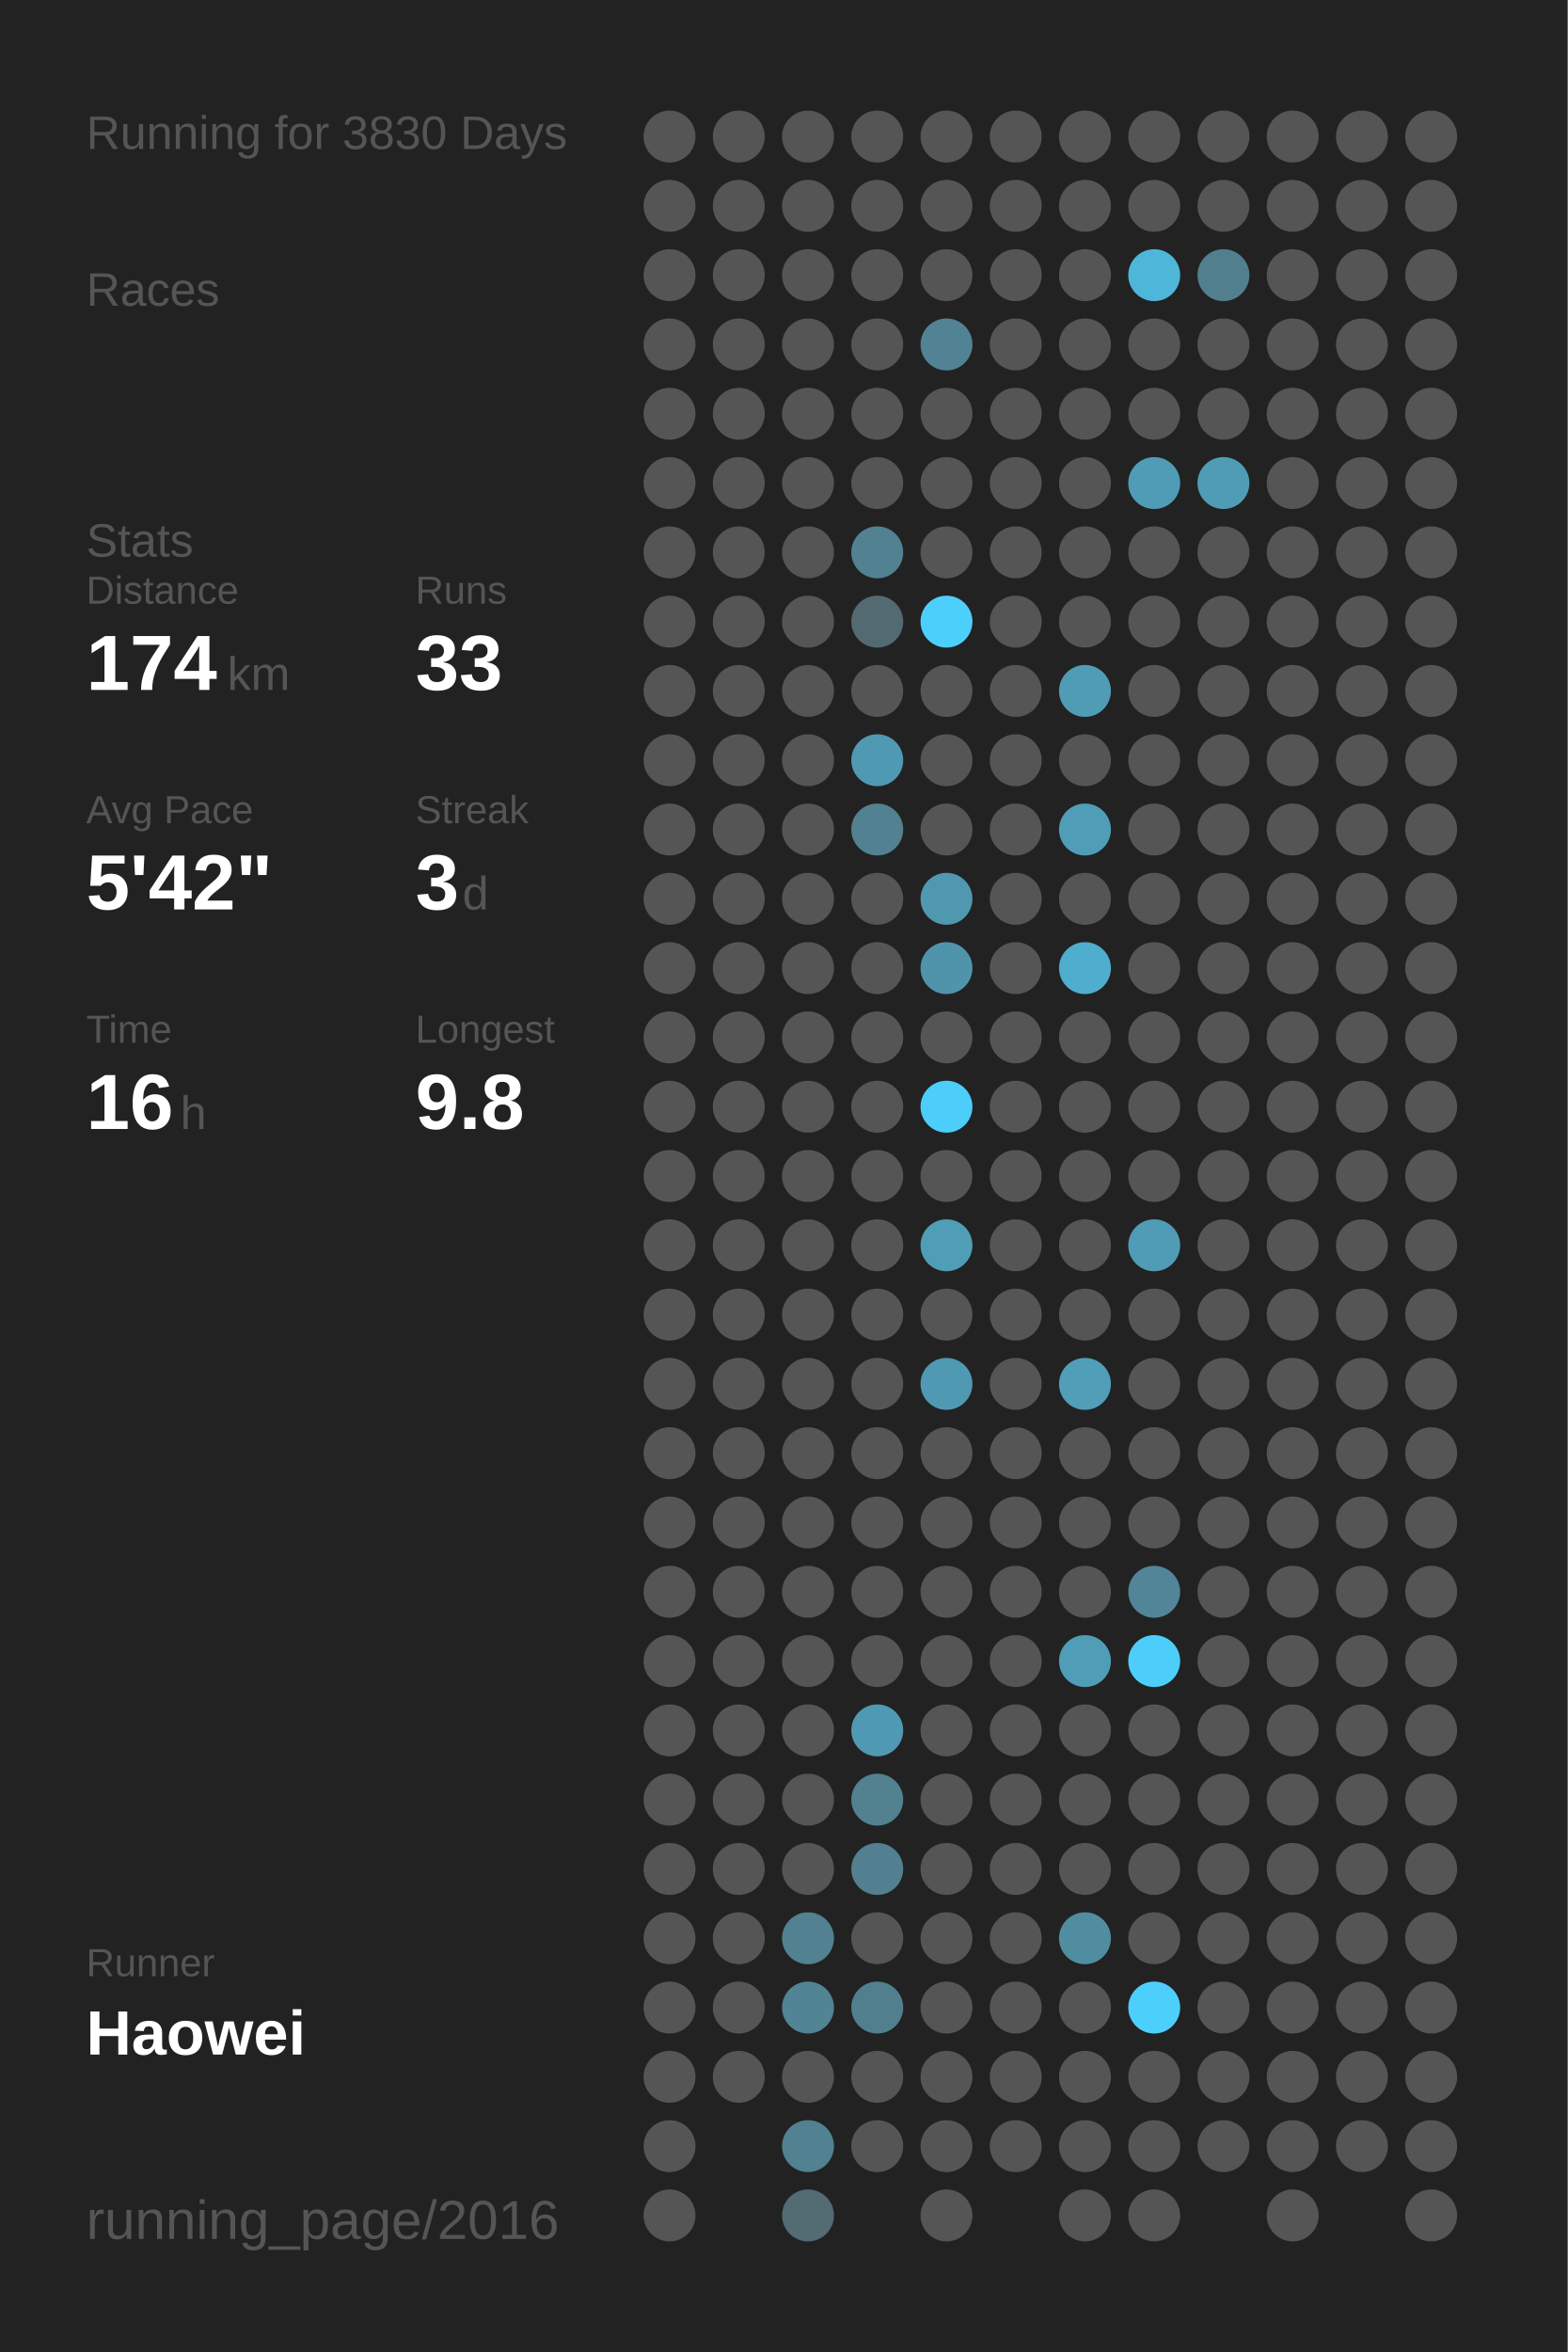
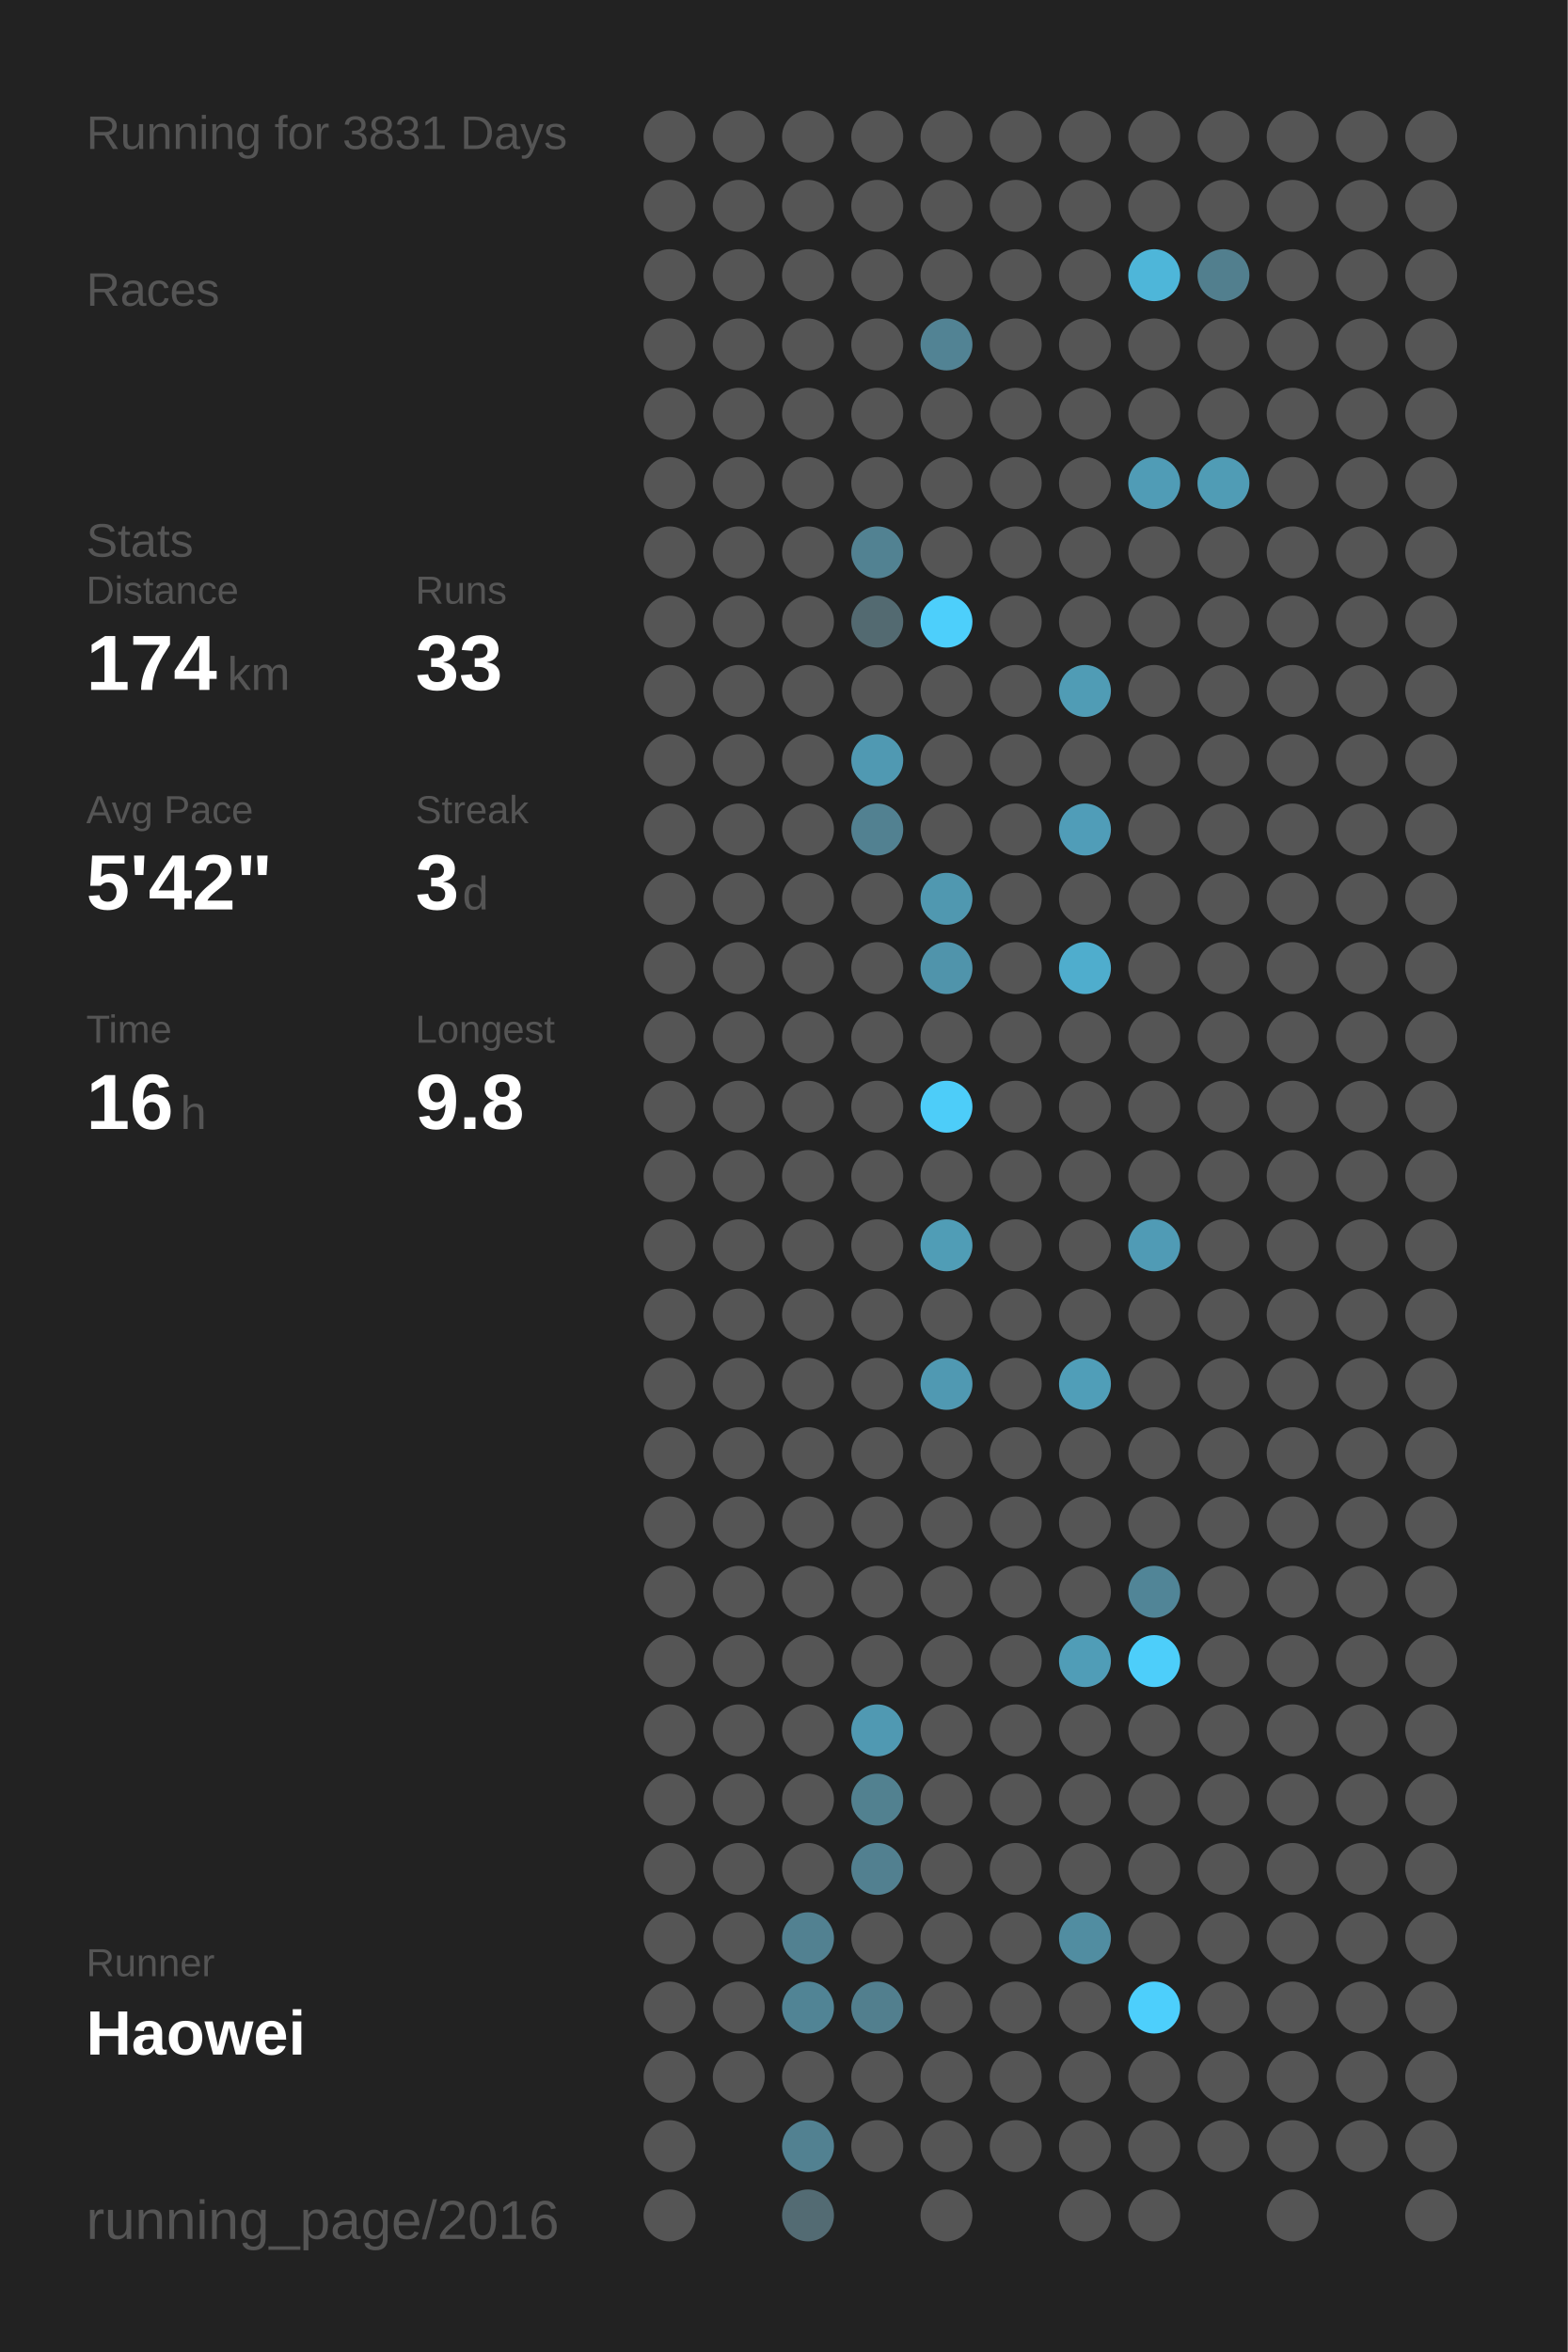
<svg xmlns="http://www.w3.org/2000/svg" baseProfile="full" height="300mm" version="1.1" viewBox="0,0,200,300" width="200mm">
  <defs />
  <rect fill="#222222" height="300" width="200" x="0" y="0" />
-   <text fill="#555555" style="font-size:6px; font-family:Arial;" x="11" y="19">Running for 3830 Days</text>
+   <text fill="#555555" style="font-size:6px; font-family:Arial;" x="11" y="19">Running for 3831 Days</text>
  <text fill="#555555" style="font-size:6px; font-family:Arial;" x="11" y="39">Races</text>
  <text fill="#555555" style="font-size:6px; font-family:Arial;" x="11" y="71">Stats</text>
  <text fill="#555555" style="font-size:5px; font-family:Arial;" x="11" y="77">Distance</text>
  <text fill="#FFFFFF" style="font-size:10px; font-family:Arial; font-weight:bold;" x="11" y="88">174</text>
  <text fill="#555555" style="font-size:6px; font-family:Arial;" x="29" y="88">km</text>
  <text fill="#555555" style="font-size:5px; font-family:Arial;" x="53" y="77">Runs</text>
  <text fill="#FFFFFF" style="font-size:10px; font-family:Arial; font-weight:bold;" x="53" y="88">33</text>
  <text fill="#555555" style="font-size:5px; font-family:Arial;" x="11" y="105">Avg Pace</text>
  <text fill="#FFFFFF" style="font-size:10px; font-family:Arial; font-weight:bold;" x="11" y="116">5'42"</text>
  <text fill="#555555" style="font-size:5px; font-family:Arial;" x="53" y="105">Streak</text>
  <text fill="#FFFFFF" style="font-size:10px; font-family:Arial; font-weight:bold;" x="53" y="116">3</text>
  <text fill="#555555" style="font-size:6px; font-family:Arial;" x="59" y="116">d</text>
  <text fill="#555555" style="font-size:5px; font-family:Arial;" x="11" y="133">Time</text>
  <text fill="#FFFFFF" style="font-size:10px; font-family:Arial; font-weight:bold;" x="11" y="144">16</text>
  <text fill="#555555" style="font-size:6px; font-family:Arial;" x="23" y="144">h</text>
  <text fill="#555555" style="font-size:5px; font-family:Arial;" x="53" y="133">Longest</text>
  <text fill="#FFFFFF" style="font-size:10px; font-family:Arial; font-weight:bold;" x="53" y="144">9.8</text>
  <text fill="#555555" style="font-size:5px; font-family:Arial;" x="11" y="252.065">Runner</text>
  <text fill="#FFFFFF" style="font-size:8px; font-family:Arial; font-weight:bold;" x="11" y="262.065">Haowei</text>
  <text fill="#555555" style="font-size:7px; font-family:Arial;" x="11" y="285.581">running_page/2016</text>
  <circle cx="85.417" cy="17.419" fill="#555555" r="3.312" />
  <circle cx="85.417" cy="26.258" fill="#555555" r="3.312" />
  <circle cx="85.417" cy="35.097" fill="#555555" r="3.312" />
  <circle cx="85.417" cy="43.935" fill="#555555" r="3.312" />
  <circle cx="85.417" cy="52.774" fill="#555555" r="3.312" />
  <circle cx="85.417" cy="61.613" fill="#555555" r="3.312" />
  <circle cx="85.417" cy="70.452" fill="#555555" r="3.312" />
  <circle cx="85.417" cy="79.29" fill="#555555" r="3.312" />
  <circle cx="85.417" cy="88.129" fill="#555555" r="3.312" />
  <circle cx="85.417" cy="96.968" fill="#555555" r="3.312" />
  <circle cx="85.417" cy="105.806" fill="#555555" r="3.312" />
  <circle cx="85.417" cy="114.645" fill="#555555" r="3.312" />
  <circle cx="85.417" cy="123.484" fill="#555555" r="3.312" />
  <circle cx="85.417" cy="132.323" fill="#555555" r="3.312" />
  <circle cx="85.417" cy="141.161" fill="#555555" r="3.312" />
  <circle cx="85.417" cy="150" fill="#555555" r="3.312" />
  <circle cx="85.417" cy="158.839" fill="#555555" r="3.312" />
  <circle cx="85.417" cy="167.677" fill="#555555" r="3.312" />
  <circle cx="85.417" cy="176.516" fill="#555555" r="3.312" />
  <circle cx="85.417" cy="185.355" fill="#555555" r="3.312" />
  <circle cx="85.417" cy="194.194" fill="#555555" r="3.312" />
  <circle cx="85.417" cy="203.032" fill="#555555" r="3.312" />
  <circle cx="85.417" cy="211.871" fill="#555555" r="3.312" />
  <circle cx="85.417" cy="220.71" fill="#555555" r="3.312" />
  <circle cx="85.417" cy="229.548" fill="#555555" r="3.312" />
  <circle cx="85.417" cy="238.387" fill="#555555" r="3.312" />
  <circle cx="85.417" cy="247.226" fill="#555555" r="3.312" />
  <circle cx="85.417" cy="256.065" fill="#555555" r="3.312" />
  <circle cx="85.417" cy="264.903" fill="#555555" r="3.312" />
  <circle cx="85.417" cy="273.742" fill="#555555" r="3.312" />
  <circle cx="85.417" cy="282.581" fill="#555555" r="3.312" />
  <circle cx="94.25" cy="17.419" fill="#555555" r="3.312" />
  <circle cx="94.25" cy="26.258" fill="#555555" r="3.312" />
  <circle cx="94.25" cy="35.097" fill="#555555" r="3.312" />
  <circle cx="94.25" cy="43.935" fill="#555555" r="3.312" />
  <circle cx="94.25" cy="52.774" fill="#555555" r="3.312" />
  <circle cx="94.25" cy="61.613" fill="#555555" r="3.312" />
  <circle cx="94.25" cy="70.452" fill="#555555" r="3.312" />
  <circle cx="94.25" cy="79.29" fill="#555555" r="3.312" />
  <circle cx="94.25" cy="88.129" fill="#555555" r="3.312" />
  <circle cx="94.25" cy="96.968" fill="#555555" r="3.312" />
  <circle cx="94.25" cy="105.806" fill="#555555" r="3.312" />
  <circle cx="94.25" cy="114.645" fill="#555555" r="3.312" />
  <circle cx="94.25" cy="123.484" fill="#555555" r="3.312" />
  <circle cx="94.25" cy="132.323" fill="#555555" r="3.312" />
  <circle cx="94.25" cy="141.161" fill="#555555" r="3.312" />
  <circle cx="94.25" cy="150" fill="#555555" r="3.312" />
  <circle cx="94.25" cy="158.839" fill="#555555" r="3.312" />
  <circle cx="94.25" cy="167.677" fill="#555555" r="3.312" />
  <circle cx="94.25" cy="176.516" fill="#555555" r="3.312" />
  <circle cx="94.25" cy="185.355" fill="#555555" r="3.312" />
  <circle cx="94.25" cy="194.194" fill="#555555" r="3.312" />
  <circle cx="94.25" cy="203.032" fill="#555555" r="3.312" />
  <circle cx="94.25" cy="211.871" fill="#555555" r="3.312" />
  <circle cx="94.25" cy="220.71" fill="#555555" r="3.312" />
  <circle cx="94.25" cy="229.548" fill="#555555" r="3.312" />
  <circle cx="94.25" cy="238.387" fill="#555555" r="3.312" />
  <circle cx="94.25" cy="247.226" fill="#555555" r="3.312" />
  <circle cx="94.25" cy="256.065" fill="#555555" r="3.312" />
  <circle cx="94.25" cy="264.903" fill="#555555" r="3.312" />
  <circle cx="103.083" cy="17.419" fill="#555555" r="3.312" />
  <circle cx="103.083" cy="26.258" fill="#555555" r="3.312" />
  <circle cx="103.083" cy="35.097" fill="#555555" r="3.312" />
  <circle cx="103.083" cy="43.935" fill="#555555" r="3.312" />
  <circle cx="103.083" cy="52.774" fill="#555555" r="3.312" />
  <circle cx="103.083" cy="61.613" fill="#555555" r="3.312" />
  <circle cx="103.083" cy="70.452" fill="#555555" r="3.312" />
  <circle cx="103.083" cy="79.29" fill="#555555" r="3.312" />
  <circle cx="103.083" cy="88.129" fill="#555555" r="3.312" />
  <circle cx="103.083" cy="96.968" fill="#555555" r="3.312" />
  <circle cx="103.083" cy="105.806" fill="#555555" r="3.312" />
  <circle cx="103.083" cy="114.645" fill="#555555" r="3.312" />
  <circle cx="103.083" cy="123.484" fill="#555555" r="3.312" />
  <circle cx="103.083" cy="132.323" fill="#555555" r="3.312" />
  <circle cx="103.083" cy="141.161" fill="#555555" r="3.312" />
  <circle cx="103.083" cy="150" fill="#555555" r="3.312" />
  <circle cx="103.083" cy="158.839" fill="#555555" r="3.312" />
  <circle cx="103.083" cy="167.677" fill="#555555" r="3.312" />
  <circle cx="103.083" cy="176.516" fill="#555555" r="3.312" />
  <circle cx="103.083" cy="185.355" fill="#555555" r="3.312" />
  <circle cx="103.083" cy="194.194" fill="#555555" r="3.312" />
  <circle cx="103.083" cy="203.032" fill="#555555" r="3.312" />
  <circle cx="103.083" cy="211.871" fill="#555555" r="3.312" />
  <circle cx="103.083" cy="220.71" fill="#555555" r="3.312" />
  <circle cx="103.083" cy="229.548" fill="#555555" r="3.312" />
  <circle cx="103.083" cy="238.387" fill="#555555" r="3.312" />
  <circle cx="103.083" cy="247.226" fill="#528191" r="3.312" />
  <circle cx="103.083" cy="256.065" fill="#518495" r="3.312" />
  <circle cx="103.083" cy="264.903" fill="#555555" r="3.312" />
  <circle cx="103.083" cy="273.742" fill="#528191" r="3.312" />
  <circle cx="103.083" cy="282.581" fill="#536b73" r="3.312" />
  <circle cx="111.917" cy="17.419" fill="#555555" r="3.312" />
  <circle cx="111.917" cy="26.258" fill="#555555" r="3.312" />
  <circle cx="111.917" cy="35.097" fill="#555555" r="3.312" />
  <circle cx="111.917" cy="43.935" fill="#555555" r="3.312" />
  <circle cx="111.917" cy="52.774" fill="#555555" r="3.312" />
  <circle cx="111.917" cy="61.613" fill="#555555" r="3.312" />
  <circle cx="111.917" cy="70.452" fill="#528292" r="3.312" />
  <circle cx="111.917" cy="79.29" fill="#536a71" r="3.312" />
  <circle cx="111.917" cy="88.129" fill="#555555" r="3.312" />
  <circle cx="111.917" cy="96.968" fill="#5099b2" r="3.312" />
  <circle cx="111.917" cy="105.806" fill="#528191" r="3.312" />
  <circle cx="111.917" cy="114.645" fill="#555555" r="3.312" />
  <circle cx="111.917" cy="123.484" fill="#555555" r="3.312" />
  <circle cx="111.917" cy="132.323" fill="#555555" r="3.312" />
  <circle cx="111.917" cy="141.161" fill="#555555" r="3.312" />
  <circle cx="111.917" cy="150" fill="#555555" r="3.312" />
  <circle cx="111.917" cy="158.839" fill="#555555" r="3.312" />
  <circle cx="111.917" cy="167.677" fill="#555555" r="3.312" />
  <circle cx="111.917" cy="176.516" fill="#555555" r="3.312" />
  <circle cx="111.917" cy="185.355" fill="#555555" r="3.312" />
  <circle cx="111.917" cy="194.194" fill="#555555" r="3.312" />
  <circle cx="111.917" cy="203.032" fill="#555555" r="3.312" />
  <circle cx="111.917" cy="211.871" fill="#555555" r="3.312" />
  <circle cx="111.917" cy="220.71" fill="#5099b2" r="3.312" />
  <circle cx="111.917" cy="229.548" fill="#528190" r="3.312" />
  <circle cx="111.917" cy="238.387" fill="#528090" r="3.312" />
  <circle cx="111.917" cy="247.226" fill="#555555" r="3.312" />
  <circle cx="111.917" cy="256.065" fill="#527f8e" r="3.312" />
  <circle cx="111.917" cy="264.903" fill="#555555" r="3.312" />
  <circle cx="111.917" cy="273.742" fill="#555555" r="3.312" />
  <circle cx="120.75" cy="17.419" fill="#555555" r="3.312" />
  <circle cx="120.75" cy="26.258" fill="#555555" r="3.312" />
  <circle cx="120.75" cy="35.097" fill="#555555" r="3.312" />
  <circle cx="120.75" cy="43.935" fill="#528394" r="3.312" />
  <circle cx="120.75" cy="52.774" fill="#555555" r="3.312" />
  <circle cx="120.75" cy="61.613" fill="#555555" r="3.312" />
  <circle cx="120.75" cy="70.452" fill="#555555" r="3.312" />
  <circle cx="120.75" cy="79.29" fill="#4dcffb" r="3.312" />
  <circle cx="120.75" cy="88.129" fill="#555555" r="3.312" />
  <circle cx="120.75" cy="96.968" fill="#555555" r="3.312" />
  <circle cx="120.75" cy="105.806" fill="#555555" r="3.312" />
  <circle cx="120.75" cy="114.645" fill="#5098b0" r="3.312" />
  <circle cx="120.75" cy="123.484" fill="#5094ab" r="3.312" />
  <circle cx="120.75" cy="132.323" fill="#555555" r="3.312" />
  <circle cx="120.75" cy="141.161" fill="#4dcdf9" r="3.312" />
  <circle cx="120.75" cy="150" fill="#555555" r="3.312" />
  <circle cx="120.75" cy="158.839" fill="#509db6" r="3.312" />
  <circle cx="120.75" cy="167.677" fill="#555555" r="3.312" />
  <circle cx="120.75" cy="176.516" fill="#5099b2" r="3.312" />
  <circle cx="120.75" cy="185.355" fill="#555555" r="3.312" />
  <circle cx="120.75" cy="194.194" fill="#555555" r="3.312" />
  <circle cx="120.75" cy="203.032" fill="#555555" r="3.312" />
  <circle cx="120.75" cy="211.871" fill="#555555" r="3.312" />
  <circle cx="120.75" cy="220.71" fill="#555555" r="3.312" />
  <circle cx="120.75" cy="229.548" fill="#555555" r="3.312" />
  <circle cx="120.75" cy="238.387" fill="#555555" r="3.312" />
  <circle cx="120.75" cy="247.226" fill="#555555" r="3.312" />
  <circle cx="120.75" cy="256.065" fill="#555555" r="3.312" />
  <circle cx="120.75" cy="264.903" fill="#555555" r="3.312" />
  <circle cx="120.75" cy="273.742" fill="#555555" r="3.312" />
  <circle cx="120.75" cy="282.581" fill="#555555" r="3.312" />
  <circle cx="129.583" cy="17.419" fill="#555555" r="3.312" />
  <circle cx="129.583" cy="26.258" fill="#555555" r="3.312" />
  <circle cx="129.583" cy="35.097" fill="#555555" r="3.312" />
  <circle cx="129.583" cy="43.935" fill="#555555" r="3.312" />
  <circle cx="129.583" cy="52.774" fill="#555555" r="3.312" />
  <circle cx="129.583" cy="61.613" fill="#555555" r="3.312" />
  <circle cx="129.583" cy="70.452" fill="#555555" r="3.312" />
  <circle cx="129.583" cy="79.29" fill="#555555" r="3.312" />
  <circle cx="129.583" cy="88.129" fill="#555555" r="3.312" />
  <circle cx="129.583" cy="96.968" fill="#555555" r="3.312" />
  <circle cx="129.583" cy="105.806" fill="#555555" r="3.312" />
  <circle cx="129.583" cy="114.645" fill="#555555" r="3.312" />
  <circle cx="129.583" cy="123.484" fill="#555555" r="3.312" />
  <circle cx="129.583" cy="132.323" fill="#555555" r="3.312" />
  <circle cx="129.583" cy="141.161" fill="#555555" r="3.312" />
  <circle cx="129.583" cy="150" fill="#555555" r="3.312" />
  <circle cx="129.583" cy="158.839" fill="#555555" r="3.312" />
  <circle cx="129.583" cy="167.677" fill="#555555" r="3.312" />
  <circle cx="129.583" cy="176.516" fill="#555555" r="3.312" />
  <circle cx="129.583" cy="185.355" fill="#555555" r="3.312" />
  <circle cx="129.583" cy="194.194" fill="#555555" r="3.312" />
  <circle cx="129.583" cy="203.032" fill="#555555" r="3.312" />
  <circle cx="129.583" cy="211.871" fill="#555555" r="3.312" />
  <circle cx="129.583" cy="220.71" fill="#555555" r="3.312" />
  <circle cx="129.583" cy="229.548" fill="#555555" r="3.312" />
  <circle cx="129.583" cy="238.387" fill="#555555" r="3.312" />
  <circle cx="129.583" cy="247.226" fill="#555555" r="3.312" />
  <circle cx="129.583" cy="256.065" fill="#555555" r="3.312" />
  <circle cx="129.583" cy="264.903" fill="#555555" r="3.312" />
  <circle cx="129.583" cy="273.742" fill="#555555" r="3.312" />
  <circle cx="138.417" cy="17.419" fill="#555555" r="3.312" />
  <circle cx="138.417" cy="26.258" fill="#555555" r="3.312" />
  <circle cx="138.417" cy="35.097" fill="#555555" r="3.312" />
  <circle cx="138.417" cy="43.935" fill="#555555" r="3.312" />
  <circle cx="138.417" cy="52.774" fill="#555555" r="3.312" />
  <circle cx="138.417" cy="61.613" fill="#555555" r="3.312" />
  <circle cx="138.417" cy="70.452" fill="#555555" r="3.312" />
  <circle cx="138.417" cy="79.29" fill="#555555" r="3.312" />
  <circle cx="138.417" cy="88.129" fill="#509cb5" r="3.312" />
  <circle cx="138.417" cy="96.968" fill="#555555" r="3.312" />
  <circle cx="138.417" cy="105.806" fill="#509db8" r="3.312" />
  <circle cx="138.417" cy="114.645" fill="#555555" r="3.312" />
  <circle cx="138.417" cy="123.484" fill="#4fadcd" r="3.312" />
  <circle cx="138.417" cy="132.323" fill="#555555" r="3.312" />
  <circle cx="138.417" cy="141.161" fill="#555555" r="3.312" />
  <circle cx="138.417" cy="150" fill="#555555" r="3.312" />
  <circle cx="138.417" cy="158.839" fill="#555555" r="3.312" />
  <circle cx="138.417" cy="167.677" fill="#555555" r="3.312" />
  <circle cx="138.417" cy="176.516" fill="#509eb8" r="3.312" />
  <circle cx="138.417" cy="185.355" fill="#555555" r="3.312" />
  <circle cx="138.417" cy="194.194" fill="#555555" r="3.312" />
  <circle cx="138.417" cy="203.032" fill="#555555" r="3.312" />
  <circle cx="138.417" cy="211.871" fill="#509db7" r="3.312" />
  <circle cx="138.417" cy="220.71" fill="#555555" r="3.312" />
  <circle cx="138.417" cy="229.548" fill="#555555" r="3.312" />
  <circle cx="138.417" cy="238.387" fill="#555555" r="3.312" />
  <circle cx="138.417" cy="247.226" fill="#518da1" r="3.312" />
  <circle cx="138.417" cy="256.065" fill="#555555" r="3.312" />
  <circle cx="138.417" cy="264.903" fill="#555555" r="3.312" />
  <circle cx="138.417" cy="273.742" fill="#555555" r="3.312" />
  <circle cx="138.417" cy="282.581" fill="#555555" r="3.312" />
  <circle cx="147.25" cy="17.419" fill="#555555" r="3.312" />
  <circle cx="147.25" cy="26.258" fill="#555555" r="3.312" />
  <circle cx="147.25" cy="35.097" fill="#4eb6d9" r="3.312" />
  <circle cx="147.25" cy="43.935" fill="#555555" r="3.312" />
  <circle cx="147.25" cy="52.774" fill="#555555" r="3.312" />
  <circle cx="147.25" cy="61.613" fill="#509cb6" r="3.312" />
  <circle cx="147.25" cy="70.452" fill="#555555" r="3.312" />
  <circle cx="147.25" cy="79.29" fill="#555555" r="3.312" />
  <circle cx="147.25" cy="88.129" fill="#555555" r="3.312" />
  <circle cx="147.25" cy="96.968" fill="#555555" r="3.312" />
  <circle cx="147.25" cy="105.806" fill="#555555" r="3.312" />
  <circle cx="147.25" cy="114.645" fill="#555555" r="3.312" />
  <circle cx="147.25" cy="123.484" fill="#555555" r="3.312" />
  <circle cx="147.25" cy="132.323" fill="#555555" r="3.312" />
  <circle cx="147.25" cy="141.161" fill="#555555" r="3.312" />
  <circle cx="147.25" cy="150" fill="#555555" r="3.312" />
  <circle cx="147.25" cy="158.839" fill="#509bb5" r="3.312" />
  <circle cx="147.25" cy="167.677" fill="#555555" r="3.312" />
  <circle cx="147.25" cy="176.516" fill="#555555" r="3.312" />
  <circle cx="147.25" cy="185.355" fill="#555555" r="3.312" />
  <circle cx="147.25" cy="194.194" fill="#555555" r="3.312" />
  <circle cx="147.25" cy="203.032" fill="#518597" r="3.312" />
  <circle cx="147.25" cy="211.871" fill="#4dcefa" r="3.312" />
  <circle cx="147.25" cy="220.71" fill="#555555" r="3.312" />
  <circle cx="147.25" cy="229.548" fill="#555555" r="3.312" />
  <circle cx="147.25" cy="238.387" fill="#555555" r="3.312" />
  <circle cx="147.25" cy="247.226" fill="#555555" r="3.312" />
  <circle cx="147.25" cy="256.065" fill="#4dcffc" r="3.312" />
  <circle cx="147.25" cy="264.903" fill="#555555" r="3.312" />
  <circle cx="147.25" cy="273.742" fill="#555555" r="3.312" />
  <circle cx="147.25" cy="282.581" fill="#555555" r="3.312" />
  <circle cx="156.083" cy="17.419" fill="#555555" r="3.312" />
  <circle cx="156.083" cy="26.258" fill="#555555" r="3.312" />
  <circle cx="156.083" cy="35.097" fill="#527f8e" r="3.312" />
  <circle cx="156.083" cy="43.935" fill="#555555" r="3.312" />
  <circle cx="156.083" cy="52.774" fill="#555555" r="3.312" />
  <circle cx="156.083" cy="61.613" fill="#509cb5" r="3.312" />
  <circle cx="156.083" cy="70.452" fill="#555555" r="3.312" />
  <circle cx="156.083" cy="79.29" fill="#555555" r="3.312" />
  <circle cx="156.083" cy="88.129" fill="#555555" r="3.312" />
  <circle cx="156.083" cy="96.968" fill="#555555" r="3.312" />
  <circle cx="156.083" cy="105.806" fill="#555555" r="3.312" />
  <circle cx="156.083" cy="114.645" fill="#555555" r="3.312" />
  <circle cx="156.083" cy="123.484" fill="#555555" r="3.312" />
  <circle cx="156.083" cy="132.323" fill="#555555" r="3.312" />
  <circle cx="156.083" cy="141.161" fill="#555555" r="3.312" />
  <circle cx="156.083" cy="150" fill="#555555" r="3.312" />
  <circle cx="156.083" cy="158.839" fill="#555555" r="3.312" />
  <circle cx="156.083" cy="167.677" fill="#555555" r="3.312" />
  <circle cx="156.083" cy="176.516" fill="#555555" r="3.312" />
  <circle cx="156.083" cy="185.355" fill="#555555" r="3.312" />
  <circle cx="156.083" cy="194.194" fill="#555555" r="3.312" />
  <circle cx="156.083" cy="203.032" fill="#555555" r="3.312" />
  <circle cx="156.083" cy="211.871" fill="#555555" r="3.312" />
  <circle cx="156.083" cy="220.71" fill="#555555" r="3.312" />
  <circle cx="156.083" cy="229.548" fill="#555555" r="3.312" />
  <circle cx="156.083" cy="238.387" fill="#555555" r="3.312" />
  <circle cx="156.083" cy="247.226" fill="#555555" r="3.312" />
  <circle cx="156.083" cy="256.065" fill="#555555" r="3.312" />
  <circle cx="156.083" cy="264.903" fill="#555555" r="3.312" />
  <circle cx="156.083" cy="273.742" fill="#555555" r="3.312" />
  <circle cx="164.917" cy="17.419" fill="#555555" r="3.312" />
  <circle cx="164.917" cy="26.258" fill="#555555" r="3.312" />
  <circle cx="164.917" cy="35.097" fill="#555555" r="3.312" />
  <circle cx="164.917" cy="43.935" fill="#555555" r="3.312" />
  <circle cx="164.917" cy="52.774" fill="#555555" r="3.312" />
  <circle cx="164.917" cy="61.613" fill="#555555" r="3.312" />
  <circle cx="164.917" cy="70.452" fill="#555555" r="3.312" />
  <circle cx="164.917" cy="79.29" fill="#555555" r="3.312" />
  <circle cx="164.917" cy="88.129" fill="#555555" r="3.312" />
  <circle cx="164.917" cy="96.968" fill="#555555" r="3.312" />
  <circle cx="164.917" cy="105.806" fill="#555555" r="3.312" />
  <circle cx="164.917" cy="114.645" fill="#555555" r="3.312" />
  <circle cx="164.917" cy="123.484" fill="#555555" r="3.312" />
  <circle cx="164.917" cy="132.323" fill="#555555" r="3.312" />
  <circle cx="164.917" cy="141.161" fill="#555555" r="3.312" />
  <circle cx="164.917" cy="150" fill="#555555" r="3.312" />
  <circle cx="164.917" cy="158.839" fill="#555555" r="3.312" />
  <circle cx="164.917" cy="167.677" fill="#555555" r="3.312" />
  <circle cx="164.917" cy="176.516" fill="#555555" r="3.312" />
  <circle cx="164.917" cy="185.355" fill="#555555" r="3.312" />
  <circle cx="164.917" cy="194.194" fill="#555555" r="3.312" />
  <circle cx="164.917" cy="203.032" fill="#555555" r="3.312" />
  <circle cx="164.917" cy="211.871" fill="#555555" r="3.312" />
  <circle cx="164.917" cy="220.71" fill="#555555" r="3.312" />
  <circle cx="164.917" cy="229.548" fill="#555555" r="3.312" />
  <circle cx="164.917" cy="238.387" fill="#555555" r="3.312" />
  <circle cx="164.917" cy="247.226" fill="#555555" r="3.312" />
  <circle cx="164.917" cy="256.065" fill="#555555" r="3.312" />
  <circle cx="164.917" cy="264.903" fill="#555555" r="3.312" />
  <circle cx="164.917" cy="273.742" fill="#555555" r="3.312" />
  <circle cx="164.917" cy="282.581" fill="#555555" r="3.312" />
  <circle cx="173.75" cy="17.419" fill="#555555" r="3.312" />
  <circle cx="173.75" cy="26.258" fill="#555555" r="3.312" />
  <circle cx="173.75" cy="35.097" fill="#555555" r="3.312" />
  <circle cx="173.75" cy="43.935" fill="#555555" r="3.312" />
  <circle cx="173.75" cy="52.774" fill="#555555" r="3.312" />
  <circle cx="173.75" cy="61.613" fill="#555555" r="3.312" />
  <circle cx="173.75" cy="70.452" fill="#555555" r="3.312" />
  <circle cx="173.75" cy="79.29" fill="#555555" r="3.312" />
  <circle cx="173.75" cy="88.129" fill="#555555" r="3.312" />
  <circle cx="173.75" cy="96.968" fill="#555555" r="3.312" />
  <circle cx="173.75" cy="105.806" fill="#555555" r="3.312" />
  <circle cx="173.75" cy="114.645" fill="#555555" r="3.312" />
  <circle cx="173.75" cy="123.484" fill="#555555" r="3.312" />
  <circle cx="173.75" cy="132.323" fill="#555555" r="3.312" />
  <circle cx="173.75" cy="141.161" fill="#555555" r="3.312" />
  <circle cx="173.75" cy="150" fill="#555555" r="3.312" />
  <circle cx="173.75" cy="158.839" fill="#555555" r="3.312" />
  <circle cx="173.75" cy="167.677" fill="#555555" r="3.312" />
  <circle cx="173.75" cy="176.516" fill="#555555" r="3.312" />
  <circle cx="173.75" cy="185.355" fill="#555555" r="3.312" />
  <circle cx="173.75" cy="194.194" fill="#555555" r="3.312" />
  <circle cx="173.75" cy="203.032" fill="#555555" r="3.312" />
  <circle cx="173.75" cy="211.871" fill="#555555" r="3.312" />
  <circle cx="173.75" cy="220.71" fill="#555555" r="3.312" />
  <circle cx="173.75" cy="229.548" fill="#555555" r="3.312" />
  <circle cx="173.75" cy="238.387" fill="#555555" r="3.312" />
  <circle cx="173.75" cy="247.226" fill="#555555" r="3.312" />
  <circle cx="173.75" cy="256.065" fill="#555555" r="3.312" />
  <circle cx="173.75" cy="264.903" fill="#555555" r="3.312" />
  <circle cx="173.75" cy="273.742" fill="#555555" r="3.312" />
  <circle cx="182.583" cy="17.419" fill="#555555" r="3.312" />
  <circle cx="182.583" cy="26.258" fill="#555555" r="3.312" />
  <circle cx="182.583" cy="35.097" fill="#555555" r="3.312" />
  <circle cx="182.583" cy="43.935" fill="#555555" r="3.312" />
  <circle cx="182.583" cy="52.774" fill="#555555" r="3.312" />
  <circle cx="182.583" cy="61.613" fill="#555555" r="3.312" />
  <circle cx="182.583" cy="70.452" fill="#555555" r="3.312" />
  <circle cx="182.583" cy="79.29" fill="#555555" r="3.312" />
  <circle cx="182.583" cy="88.129" fill="#555555" r="3.312" />
  <circle cx="182.583" cy="96.968" fill="#555555" r="3.312" />
  <circle cx="182.583" cy="105.806" fill="#555555" r="3.312" />
  <circle cx="182.583" cy="114.645" fill="#555555" r="3.312" />
  <circle cx="182.583" cy="123.484" fill="#555555" r="3.312" />
  <circle cx="182.583" cy="132.323" fill="#555555" r="3.312" />
  <circle cx="182.583" cy="141.161" fill="#555555" r="3.312" />
  <circle cx="182.583" cy="150" fill="#555555" r="3.312" />
  <circle cx="182.583" cy="158.839" fill="#555555" r="3.312" />
  <circle cx="182.583" cy="167.677" fill="#555555" r="3.312" />
  <circle cx="182.583" cy="176.516" fill="#555555" r="3.312" />
  <circle cx="182.583" cy="185.355" fill="#555555" r="3.312" />
  <circle cx="182.583" cy="194.194" fill="#555555" r="3.312" />
  <circle cx="182.583" cy="203.032" fill="#555555" r="3.312" />
  <circle cx="182.583" cy="211.871" fill="#555555" r="3.312" />
  <circle cx="182.583" cy="220.71" fill="#555555" r="3.312" />
  <circle cx="182.583" cy="229.548" fill="#555555" r="3.312" />
  <circle cx="182.583" cy="238.387" fill="#555555" r="3.312" />
  <circle cx="182.583" cy="247.226" fill="#555555" r="3.312" />
  <circle cx="182.583" cy="256.065" fill="#555555" r="3.312" />
  <circle cx="182.583" cy="264.903" fill="#555555" r="3.312" />
  <circle cx="182.583" cy="273.742" fill="#555555" r="3.312" />
  <circle cx="182.583" cy="282.581" fill="#555555" r="3.312" />
</svg>
